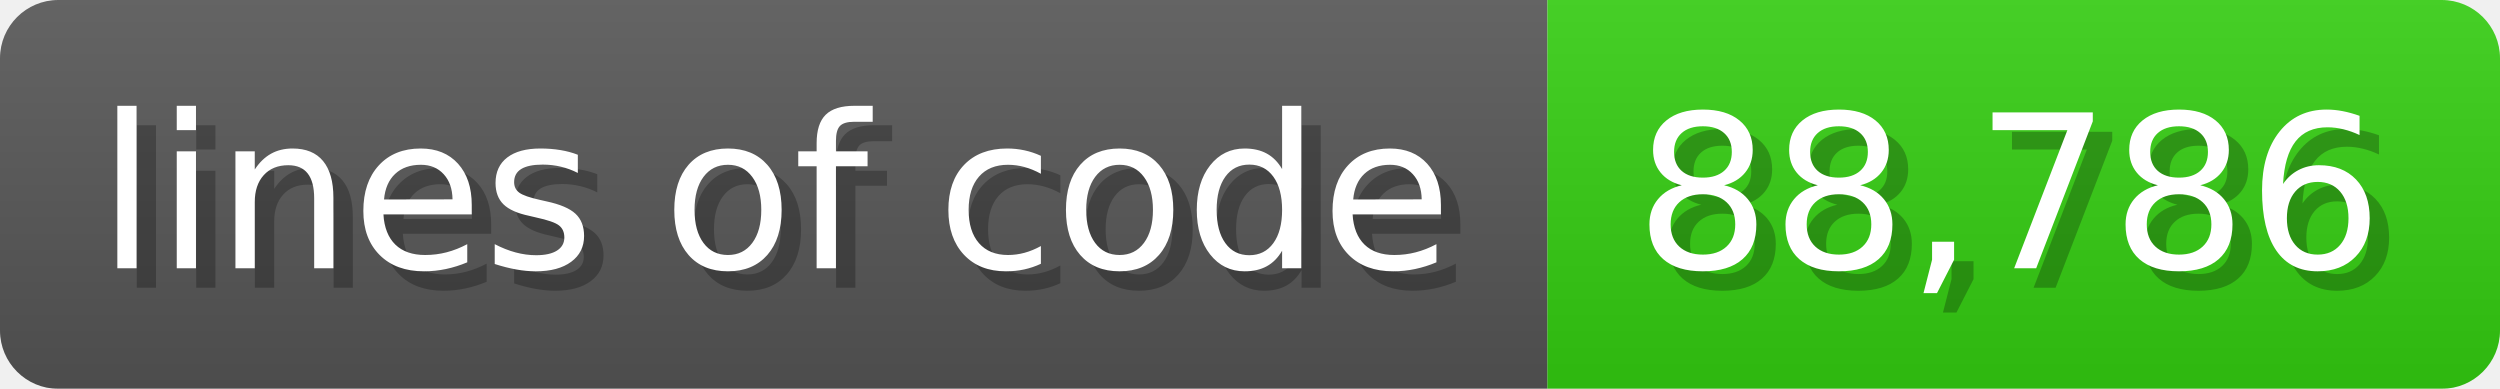
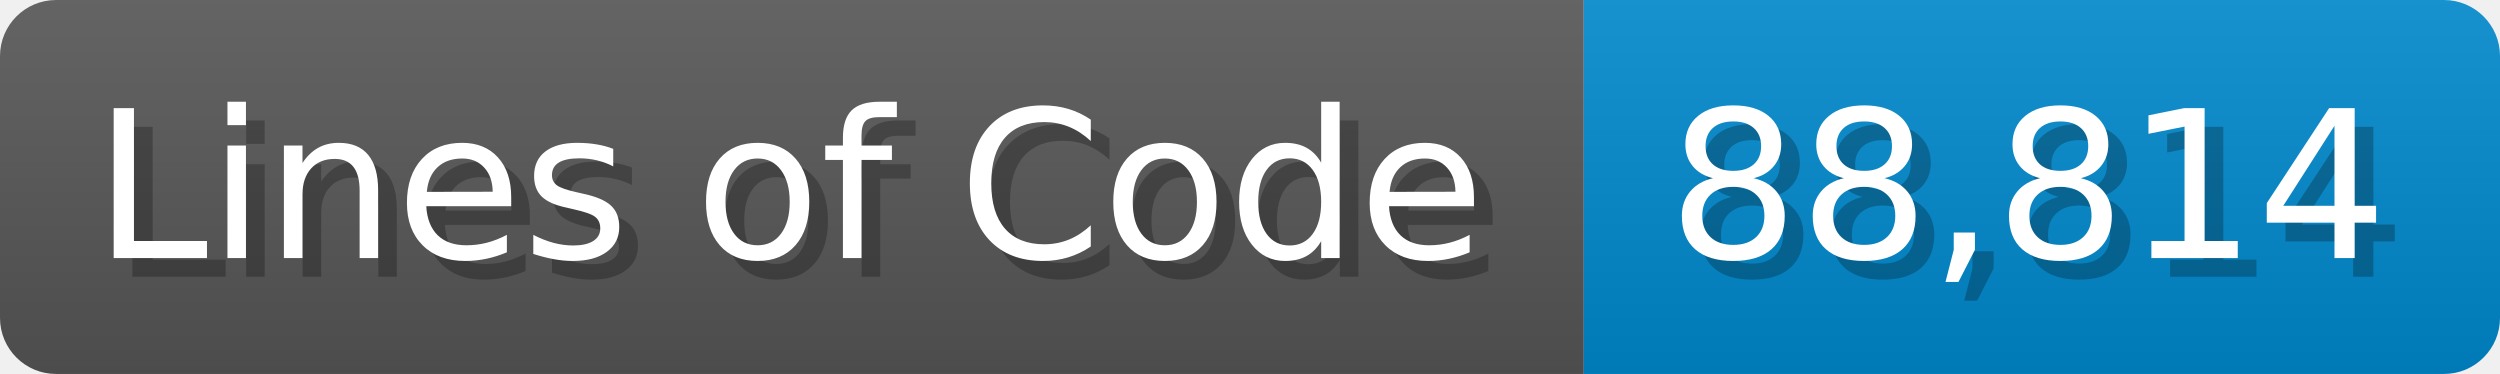
- <svg xmlns="http://www.w3.org/2000/svg" width="128.6" height="20" viewBox="0 0 1286 200">
+ <svg xmlns="http://www.w3.org/2000/svg" width="133.7" height="20" viewBox="0 0 1337 200">
  <linearGradient id="a" x2="0" y2="100%">
    <stop offset="0" stop-opacity=".1" stop-color="#EEE" />
    <stop offset="1" stop-opacity=".1" />
  </linearGradient>
  <mask id="m">
-     <rect width="1286" height="200" rx="30" fill="#FFF" />
+     <rect width="1337" height="200" rx="30" fill="#FFF" />
  </mask>
  <g mask="url(#m)">
-     <rect width="796" height="200" fill="#555" />
-     <rect width="490" height="200" fill="#3C1" x="796" />
-     <rect width="1286" height="200" fill="url(#a)" />
+     <rect width="847" height="200" fill="#555" />
+     <rect width="490" height="200" fill="#08C" x="847" />
+     <rect width="1337" height="200" fill="url(#a)" />
  </g>
  <g fill="#fff" text-anchor="start" font-family="Verdana,DejaVu Sans,sans-serif" font-size="110">
-     <text x="60" y="148" textLength="696" fill="#000" opacity="0.25">lines of code</text>
-     <text x="50" y="138" textLength="696">lines of code</text>
-     <text x="851" y="148" textLength="390" fill="#000" opacity="0.25">88,786</text>
-     <text x="841" y="138" textLength="390">88,786</text>
+     <text x="60" y="148" textLength="747" fill="#000" opacity="0.25">Lines of Code</text>
+     <text x="50" y="138" textLength="747">Lines of Code</text>
+     <text x="902" y="148" textLength="390" fill="#000" opacity="0.25">88,814</text>
+     <text x="892" y="138" textLength="390">88,814</text>
  </g>
</svg>
